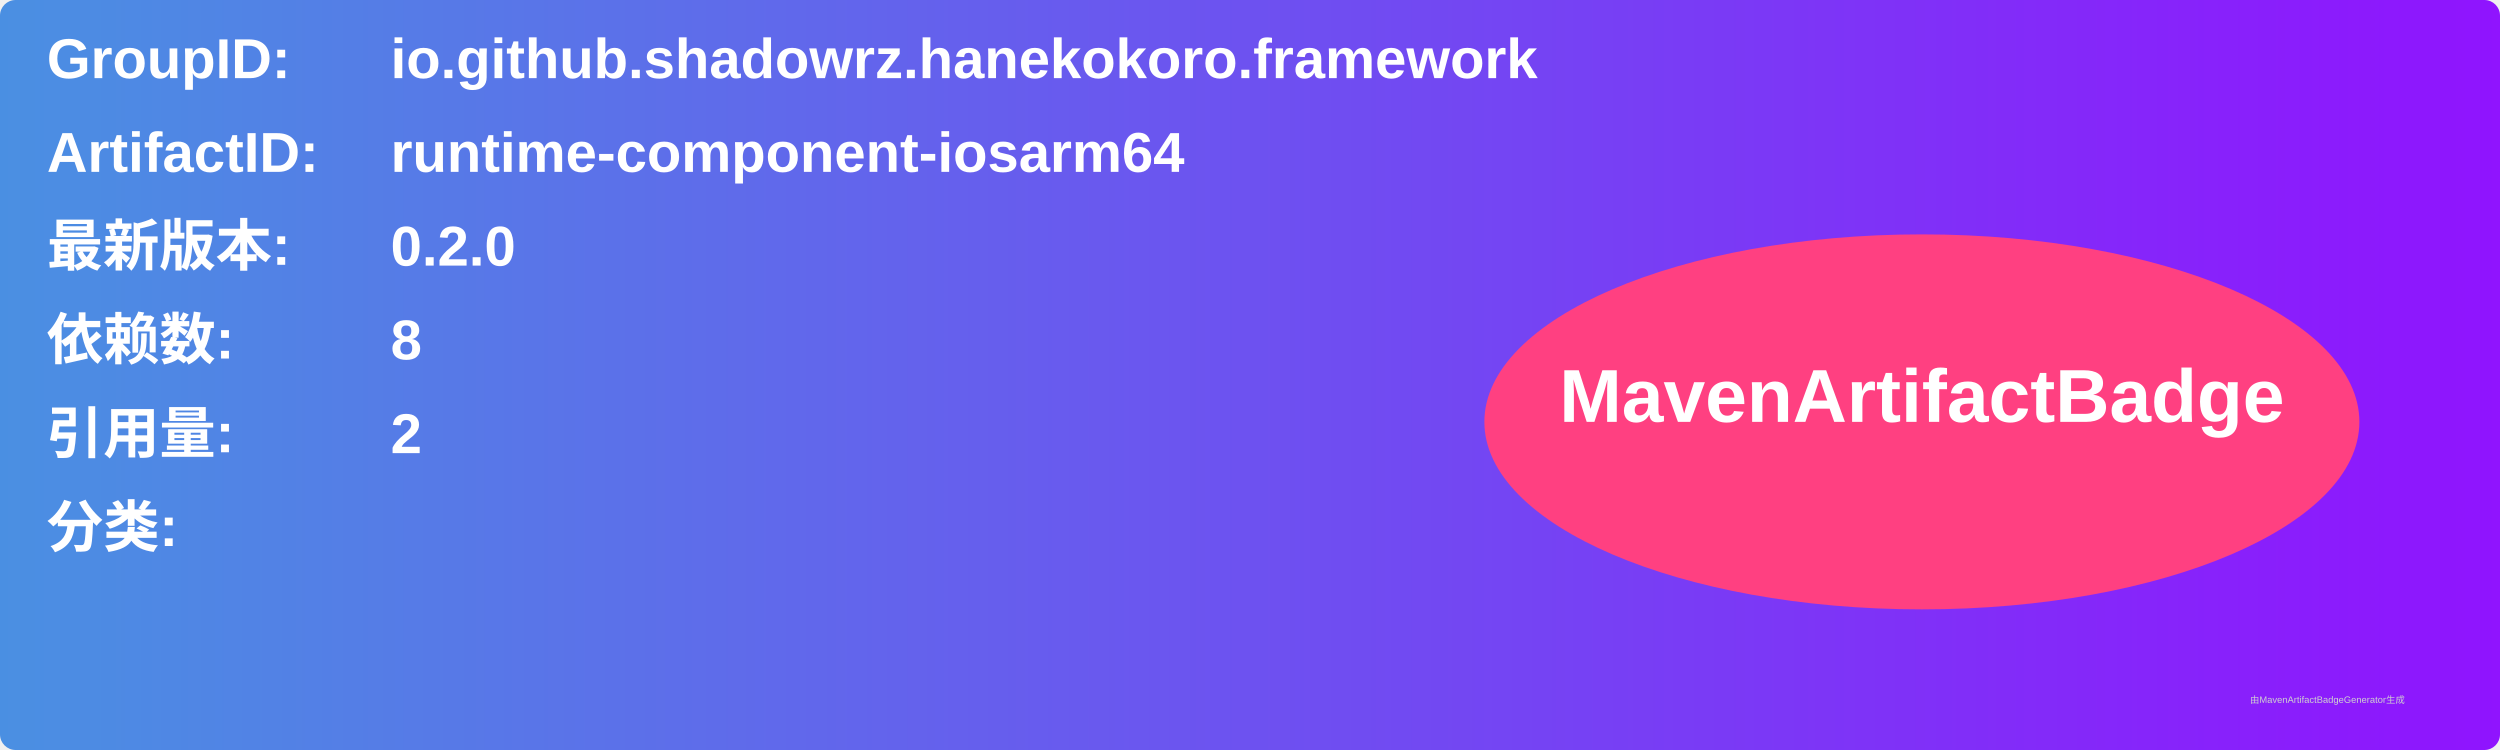
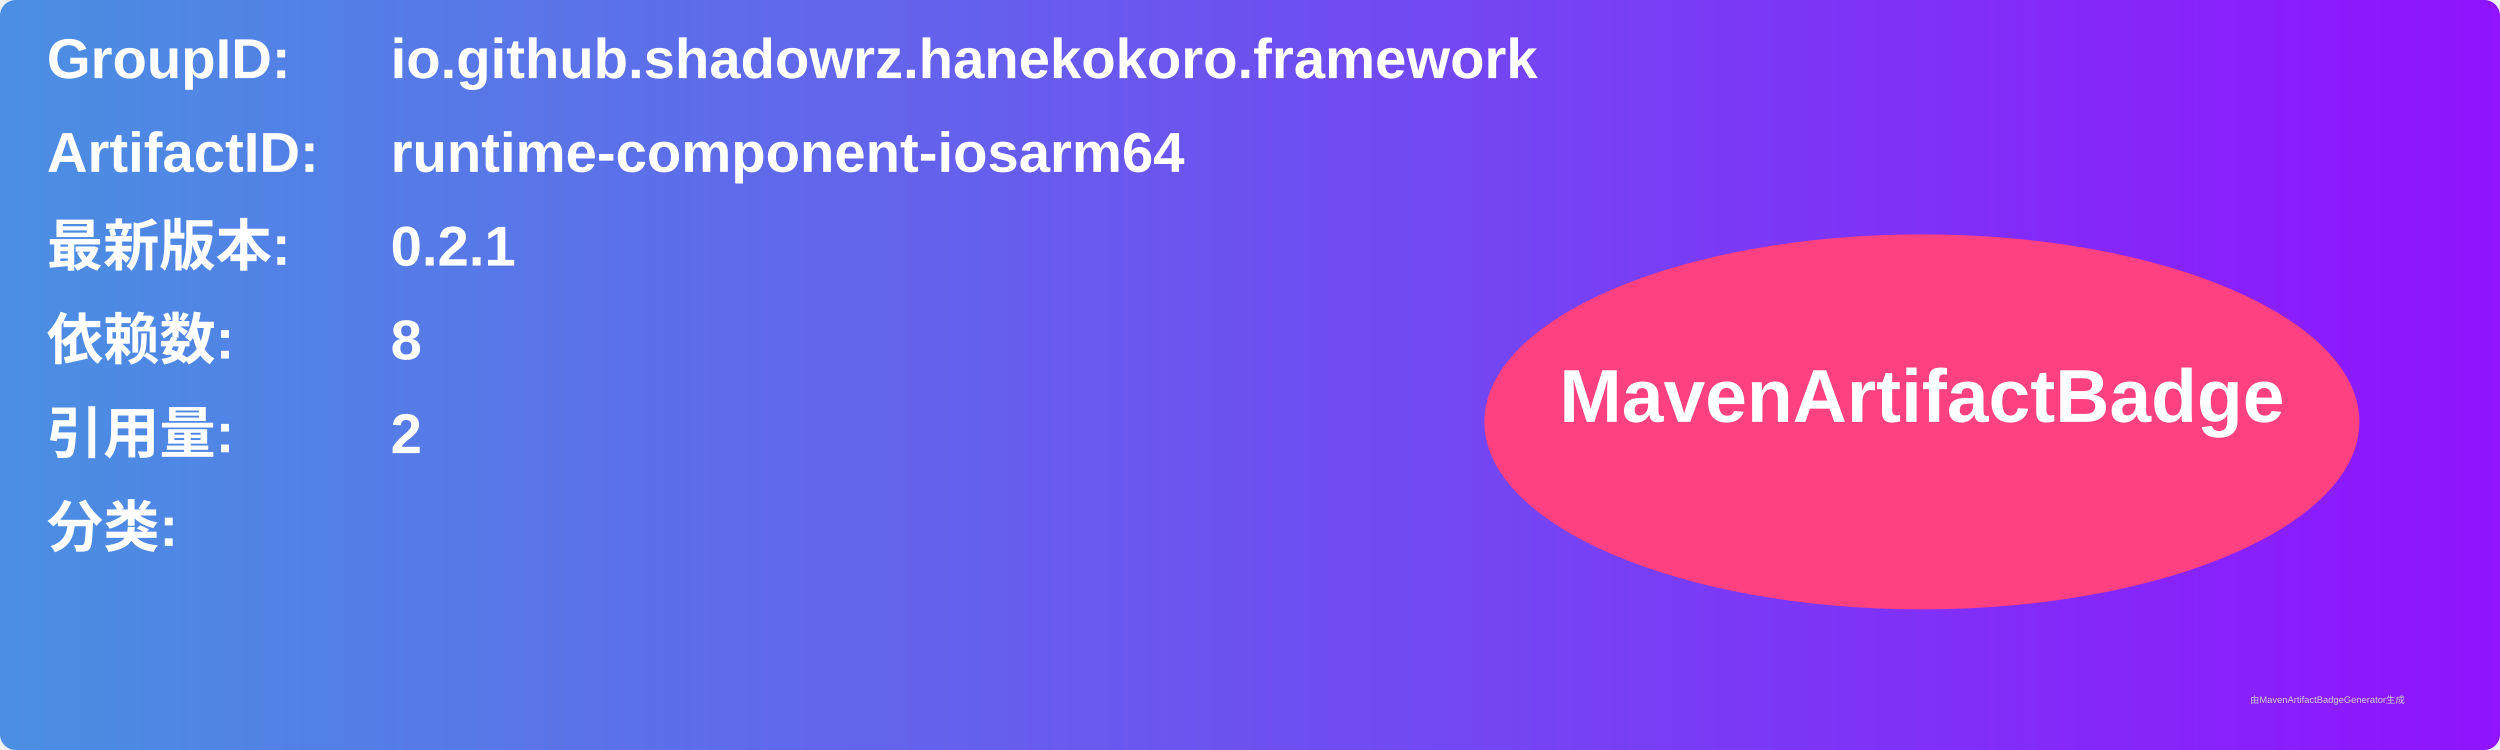
<svg xmlns="http://www.w3.org/2000/svg" width="800" height="240" viewBox="0 0 800 240">
  <linearGradient id="grad" x1="0%" y1="0%" x2="100%" y2="0%">
    <stop offset="0%" stop-color="#4a90e2" />
    <stop offset="100%" stop-color="#9013fe" />
  </linearGradient>
  <rect width="100%" height="100%" rx="5" ry="5" fill="url(#grad)" />
  <g transform="translate(15, 15)">
    <text x="0" y="10" font-family="Arial" font-size="18" fill="white" font-weight="bold" width="260">GroupID:</text>
    <text x="110" y="10" font-family="Arial" font-size="18" fill="white" font-weight="bold" width="460">io.github.shadowrz.hanekokoro.framework</text>
    <text x="0" y="40" font-family="Arial" font-size="18" fill="white" font-weight="bold" width="260">ArtifactID:</text>
    <text x="110" y="40" font-family="Arial" font-size="18" fill="white" font-weight="bold" width="460">runtime-component-iosarm64</text>
    <text x="0" y="70" font-family="Arial" font-size="18" fill="white" font-weight="bold">最新版本:</text>
    <text x="110" y="70" font-family="Arial" font-size="18" fill="white" font-weight="bold">
-       <tspan font-weight="bold">0.2.0</tspan>
+       <tspan font-weight="bold">0.2.1</tspan>
    </text>
    <text x="0" y="100" font-family="Arial" font-size="18" fill="white" font-weight="bold">依赖数: </text>
    <text x="110" y="100" font-family="Arial" font-size="18" fill="white">
      <tspan font-weight="bold">8</tspan>
    </text>
    <text x="0" y="130" font-family="Arial" font-size="18" fill="white" font-weight="bold">引用量: </text>
    <text x="110" y="130" font-family="Arial" font-size="18" fill="white">
      <tspan font-weight="bold">2</tspan>
    </text>
    <text x="0" y="160" font-family="Arial" font-size="18" fill="white" font-weight="bold">分类:</text>
    <text x="10" y="190" font-family="Arial" font-size="10" fill="white">
      <tspan font-weight="bold" />
    </text>
    <ellipse cx="600" cy="120" rx="140" ry="60" fill="#ff4081" />
    <text x="600" y="120" text-anchor="middle" font-family="Arial" font-size="24" fill="white" font-weight="bold">MavenArtifactBadge</text>
  </g>
  <text x="720" y="225" font-family="Arial" font-size="3" fill="#d0d0d0">由MavenArtifactBadgeGenerator生成</text>
</svg>
